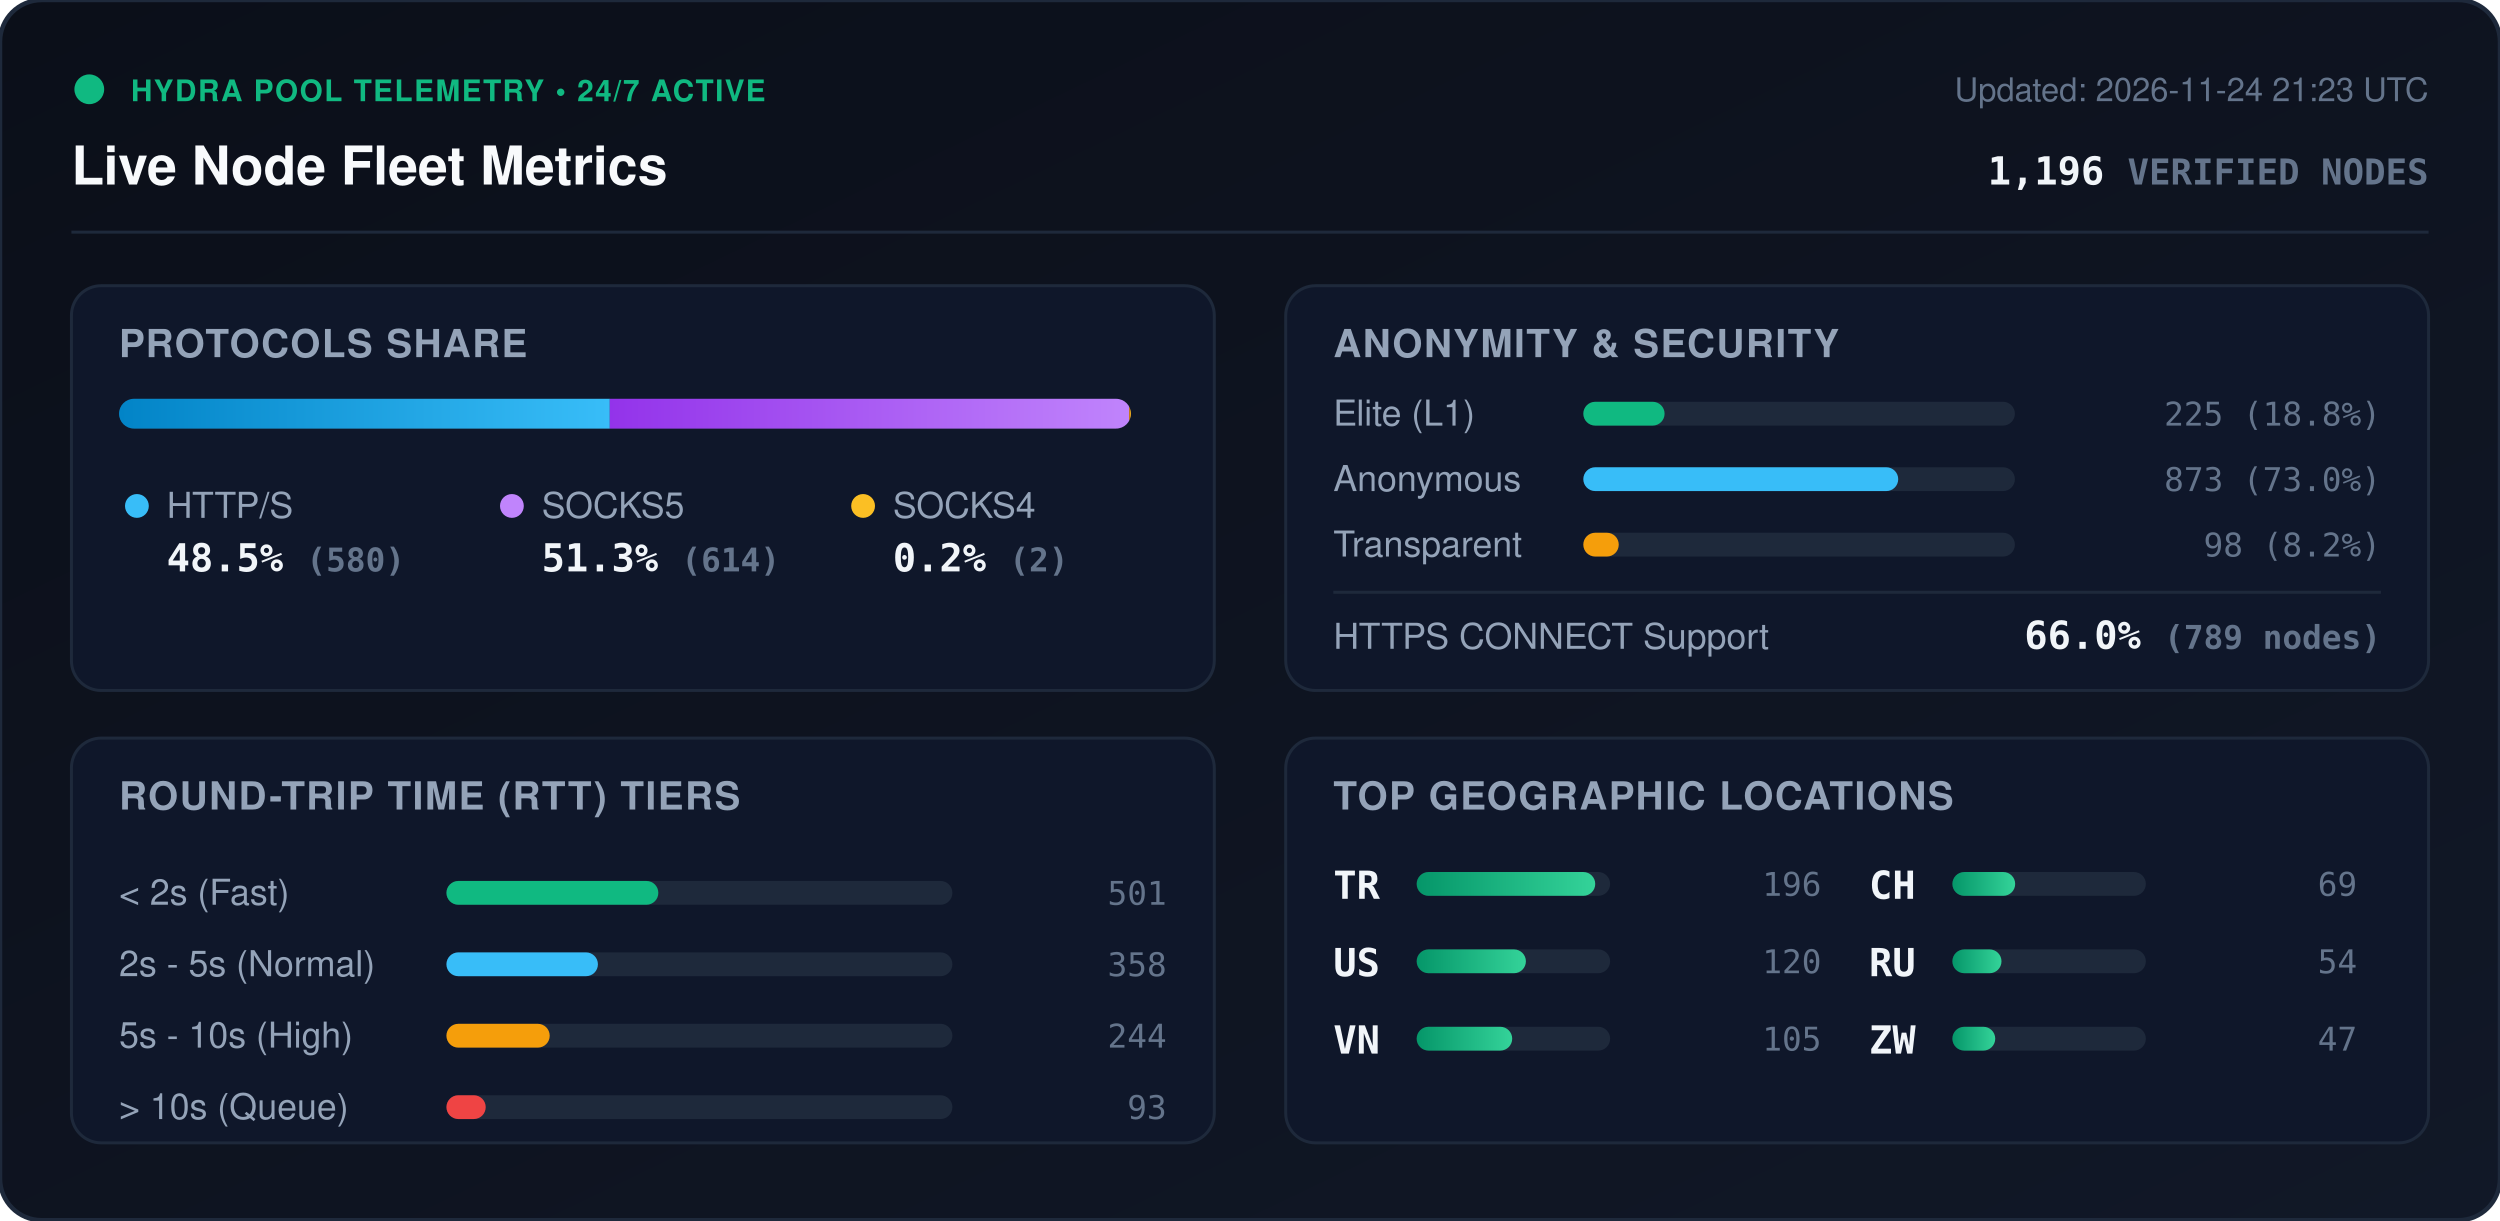
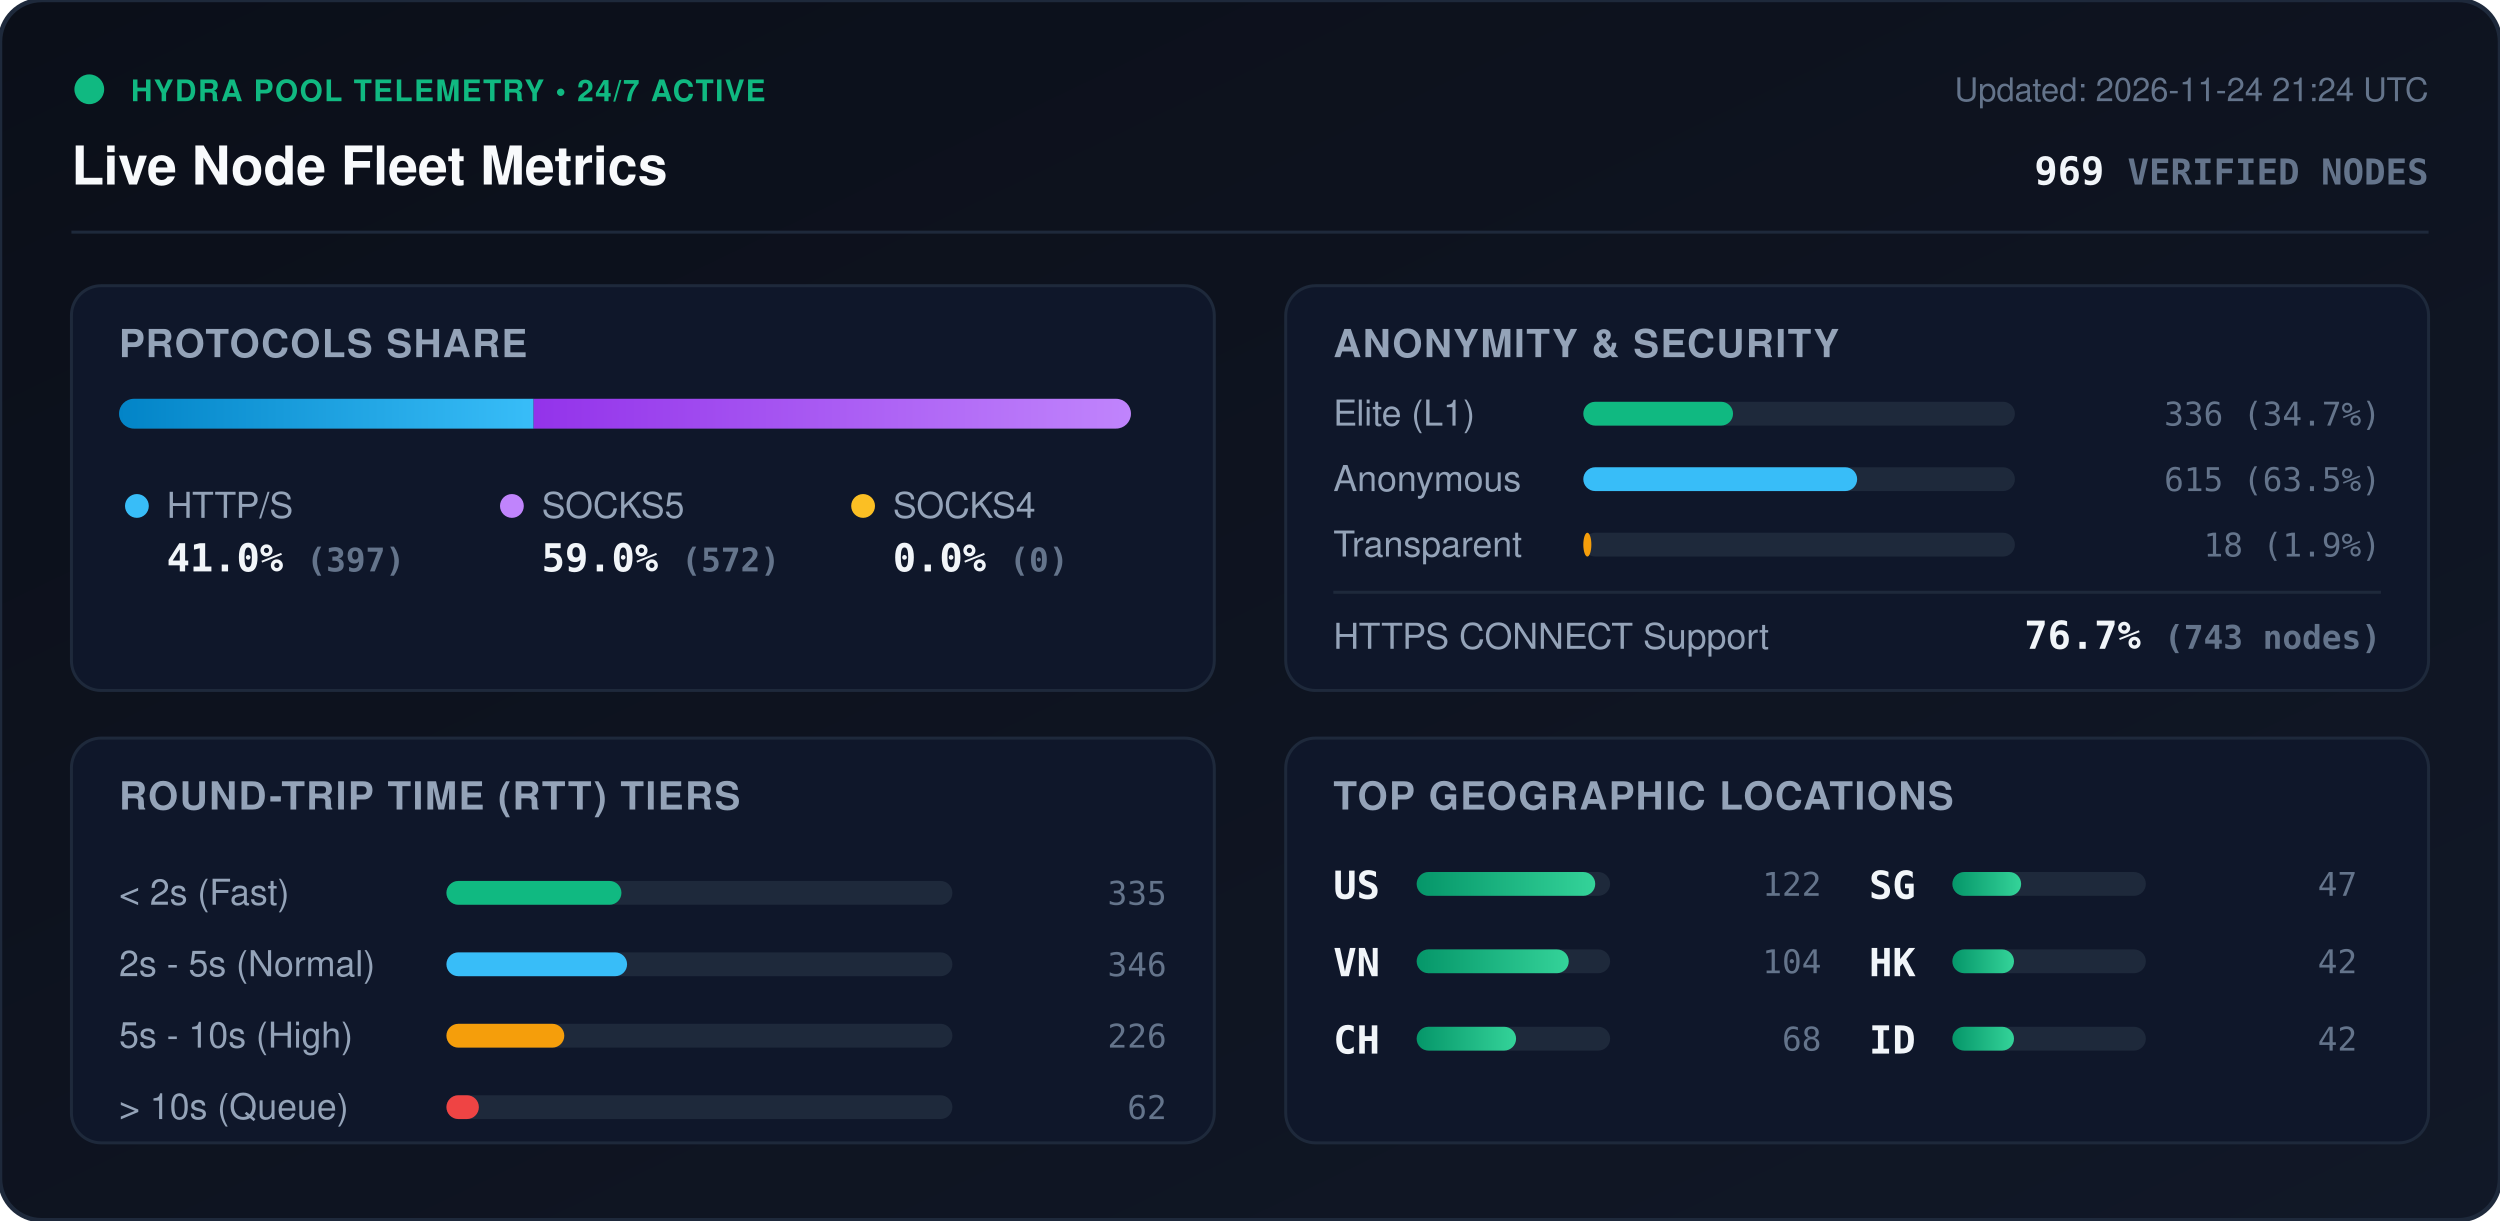
<svg xmlns="http://www.w3.org/2000/svg" viewBox="0 0 840 410" width="840" height="410" style="max-width: 100%; height: auto;">
  <defs>
    <linearGradient id="bg" x1="0%" y1="0%" x2="100%" y2="100%">
      <stop offset="0%" stop-color="#0b0f19" />
      <stop offset="100%" stop-color="#111827" />
    </linearGradient>
    <linearGradient id="bar-http" x1="0%" y1="0%" x2="100%" y2="0%">
      <stop offset="0%" stop-color="#0284c7" />
      <stop offset="100%" stop-color="#38bdf8" />
    </linearGradient>
    <linearGradient id="bar-socks5" x1="0%" y1="0%" x2="100%" y2="0%">
      <stop offset="0%" stop-color="#9333ea" />
      <stop offset="100%" stop-color="#c084fc" />
    </linearGradient>
    <linearGradient id="bar-socks4" x1="0%" y1="0%" x2="100%" y2="0%">
      <stop offset="0%" stop-color="#d97706" />
      <stop offset="100%" stop-color="#fbbf24" />
    </linearGradient>
    <linearGradient id="bar-green" x1="0%" y1="0%" x2="100%" y2="0%">
      <stop offset="0%" stop-color="#059669" />
      <stop offset="100%" stop-color="#34d399" />
    </linearGradient>
    <clipPath id="prog-track-clip">
      <rect width="340.0" height="10" rx="5" />
    </clipPath>
    <style>
      .title { font: 700 18px -apple-system, BlinkMacSystemFont, 'Segoe UI', Helvetica, Arial, sans-serif; fill: #f8fafc; }
      .sub { font: 500 11px -apple-system, BlinkMacSystemFont, 'Segoe UI', Helvetica, Arial, sans-serif; fill: #64748b; }
      .section-hdr { font: 600 13px -apple-system, BlinkMacSystemFont, 'Segoe UI', Helvetica, Arial, sans-serif; fill: #94a3b8; letter-spacing: 0.5px; }
      .metric-val { font: 700 13px -apple-system, BlinkMacSystemFont, 'Segoe UI', Helvetica, Arial, sans-serif; fill: #f1f5f9; }
      .metric-lbl { font: 500 12px -apple-system, BlinkMacSystemFont, 'Segoe UI', Helvetica, Arial, sans-serif; fill: #94a3b8; }
      .badge-txt { font: 700 10px -apple-system, BlinkMacSystemFont, 'Segoe UI', Helvetica, Arial, sans-serif; fill: #10b981; letter-spacing: 0.5px; }
      .mono { font-family: ui-monospace, SFMono-Regular, Menlo, Monaco, Consolas, monospace; }
      .pulse { animation: beacon 2s infinite ease-in-out; }
      @keyframes beacon { 0%, 100% { opacity: 1; } 50% { opacity: 0.35; } }
    </style>
  </defs>
  <rect width="840" height="410" rx="14" fill="url(#bg)" stroke="#1e293b" stroke-width="1.5" />
  <g transform="translate(24, 24)">
    <circle cx="6" cy="6" r="5" fill="#10b981" class="pulse" />
    <text x="20" y="10" class="badge-txt">HYDRA POOL TELEMETRY • 24/7 ACTIVE</text>
    <text x="0" y="38" class="title">Live Node Fleet Metrics</text>
-     <text x="792" y="10" text-anchor="end" class="sub">Updated: 2026-11-24 21:23 UTC</text>
-     <text x="792" y="38" text-anchor="end" class="metric-val mono" fill="#38bdf8">1,196 <tspan font-size="12" fill="#64748b">VERIFIED NODES</tspan>
+     <text x="792" y="10" text-anchor="end" class="sub">Updated: 2026-11-24 21:24 UTC</text>
+     <text x="792" y="38" text-anchor="end" class="metric-val mono" fill="#38bdf8">969 <tspan font-size="12" fill="#64748b">VERIFIED NODES</tspan>
    </text>
  </g>
  <line x1="24" y1="78" x2="816" y2="78" stroke="#1e293b" stroke-width="1" />
  <g transform="translate(24, 96)">
    <rect width="384" height="136" rx="10" fill="#0f172a" stroke="#1e293b" />
    <text x="16" y="24" class="section-hdr">PROTOCOLS SHARE</text>
    <g transform="translate(16, 38)">
      <rect width="340.0" height="10" rx="5" fill="#1e293b" />
      <g clip-path="url(#prog-track-clip)">
-         <rect x="0" width="164.9" height="10" fill="url(#bar-http)" />
-         <rect x="164.9" width="174.5" height="10" fill="url(#bar-socks5)" />
-         <rect x="339.4" width="0.6" height="10" fill="url(#bar-socks4)" />
+         <rect x="0" width="139.3" height="10" fill="url(#bar-http)" />
+         <rect x="139.3" width="200.7" height="10" fill="url(#bar-socks5)" />
+         <rect x="340.0" width="0.0" height="10" fill="url(#bar-socks4)" />
      </g>
    </g>
    <g transform="translate(16, 68)">
      <circle cx="6" cy="6" r="4" fill="#38bdf8" />
      <text x="16" y="10" class="metric-lbl">HTTP/S</text>
-       <text x="16" y="28" class="metric-val mono">48.5% <tspan font-size="11" fill="#64748b">(580)</tspan>
+       <text x="16" y="28" class="metric-val mono">41.0% <tspan font-size="11" fill="#64748b">(397)</tspan>
      </text>
      <circle cx="132" cy="6" r="4" fill="#c084fc" />
      <text x="142" y="10" class="metric-lbl">SOCKS5</text>
-       <text x="142" y="28" class="metric-val mono">51.3% <tspan font-size="11" fill="#64748b">(614)</tspan>
+       <text x="142" y="28" class="metric-val mono">59.0% <tspan font-size="11" fill="#64748b">(572)</tspan>
      </text>
      <circle cx="250" cy="6" r="4" fill="#fbbf24" />
      <text x="260" y="10" class="metric-lbl">SOCKS4</text>
-       <text x="260" y="28" class="metric-val mono">0.2% <tspan font-size="11" fill="#64748b">(2)</tspan>
+       <text x="260" y="28" class="metric-val mono">0.0% <tspan font-size="11" fill="#64748b">(0)</tspan>
      </text>
    </g>
  </g>
  <g transform="translate(432, 96)">
    <rect width="384" height="136" rx="10" fill="#0f172a" stroke="#1e293b" />
    <text x="16" y="24" class="section-hdr">ANONYMITY &amp; SECURITY</text>
    <text x="16" y="47" class="metric-lbl">Elite (L1)</text>
    <rect x="100" y="39" width="145.0" height="8" rx="4" fill="#1e293b" />
-     <rect x="100" y="39" width="27.3" height="8" rx="4" fill="#10b981" />
-     <text x="368" y="47" text-anchor="end" class="mono sub" fill="#e2e8f0">225 (18.8%)</text>
+     <rect x="100" y="39" width="50.3" height="8" rx="4" fill="#10b981" />
+     <text x="368" y="47" text-anchor="end" class="mono sub" fill="#e2e8f0">336 (34.7%)</text>
    <text x="16" y="69" class="metric-lbl">Anonymous</text>
    <rect x="100" y="61" width="145.0" height="8" rx="4" fill="#1e293b" />
-     <rect x="100" y="61" width="105.8" height="8" rx="4" fill="#38bdf8" />
-     <text x="368" y="69" text-anchor="end" class="mono sub" fill="#e2e8f0">873 (73.0%)</text>
+     <rect x="100" y="61" width="92.0" height="8" rx="4" fill="#38bdf8" />
+     <text x="368" y="69" text-anchor="end" class="mono sub" fill="#e2e8f0">615 (63.5%)</text>
    <text x="16" y="91" class="metric-lbl">Transparent</text>
    <rect x="100" y="83" width="145.0" height="8" rx="4" fill="#1e293b" />
-     <rect x="100" y="83" width="11.9" height="8" rx="4" fill="#f59e0b" />
-     <text x="368" y="91" text-anchor="end" class="mono sub" fill="#e2e8f0">98 (8.2%)</text>
+     <rect x="100" y="83" width="2.7" height="8" rx="4" fill="#f59e0b" />
+     <text x="368" y="91" text-anchor="end" class="mono sub" fill="#e2e8f0">18 (1.9%)</text>
    <line x1="16" y1="103" x2="368" y2="103" stroke="#1e293b" stroke-width="1" />
    <text x="16" y="122" class="metric-lbl">HTTPS CONNECT Support</text>
-     <text x="368" y="122" text-anchor="end" class="metric-val mono" fill="#34d399">66.0% <tspan font-size="11" fill="#64748b">(789 nodes)</tspan>
+     <text x="368" y="122" text-anchor="end" class="metric-val mono" fill="#34d399">76.7% <tspan font-size="11" fill="#64748b">(743 nodes)</tspan>
    </text>
  </g>
  <g transform="translate(24, 248)">
    <rect width="384" height="136" rx="10" fill="#0f172a" stroke="#1e293b" />
    <text x="16" y="24" class="section-hdr">ROUND-TRIP TIME (RTT) TIERS</text>
    <g transform="translate(16, 42)">
      <text x="0" y="14" class="metric-lbl">&lt; 2s (Fast)</text>
      <rect x="110" y="6" width="170" height="8" rx="4" fill="#1e293b" />
-       <rect x="110" y="6" width="71.2" height="8" rx="4" fill="#10b981" />
-       <text x="352" y="14" text-anchor="end" class="mono sub">501</text>
+       <rect x="110" y="6" width="58.8" height="8" rx="4" fill="#10b981" />
+       <text x="352" y="14" text-anchor="end" class="mono sub">335</text>
      <text x="0" y="38" class="metric-lbl">2s - 5s (Normal)</text>
      <rect x="110" y="30" width="170" height="8" rx="4" fill="#1e293b" />
-       <rect x="110" y="30" width="50.9" height="8" rx="4" fill="#38bdf8" />
-       <text x="352" y="38" text-anchor="end" class="mono sub">358</text>
+       <rect x="110" y="30" width="60.7" height="8" rx="4" fill="#38bdf8" />
+       <text x="352" y="38" text-anchor="end" class="mono sub">346</text>
      <text x="0" y="62" class="metric-lbl">5s - 10s (High)</text>
      <rect x="110" y="54" width="170" height="8" rx="4" fill="#1e293b" />
-       <rect x="110" y="54" width="34.7" height="8" rx="4" fill="#f59e0b" />
-       <text x="352" y="62" text-anchor="end" class="mono sub">244</text>
+       <rect x="110" y="54" width="39.6" height="8" rx="4" fill="#f59e0b" />
+       <text x="352" y="62" text-anchor="end" class="mono sub">226</text>
      <text x="0" y="86" class="metric-lbl">&gt; 10s (Queue)</text>
      <rect x="110" y="78" width="170" height="8" rx="4" fill="#1e293b" />
-       <rect x="110" y="78" width="13.2" height="8" rx="4" fill="#ef4444" />
-       <text x="352" y="86" text-anchor="end" class="mono sub">93</text>
+       <rect x="110" y="78" width="10.9" height="8" rx="4" fill="#ef4444" />
+       <text x="352" y="86" text-anchor="end" class="mono sub">62</text>
    </g>
  </g>
  <g transform="translate(432, 248)">
    <rect width="384" height="136" rx="10" fill="#0f172a" stroke="#1e293b" />
    <text x="16" y="24" class="section-hdr">TOP GEOGRAPHIC LOCATIONS</text>
    <g transform="translate(16, 42)">
      <g transform="translate(0, 0)">
-         <text x="0" y="12" class="mono metric-val" font-size="12">TR</text>
+         <text x="0" y="12" class="mono metric-val" font-size="12">US</text>
        <rect x="28" y="3" width="65" height="8" rx="4" fill="#1e293b" />
        <rect x="28" y="3" width="60.0" height="8" rx="4" fill="url(#bar-green)" />
-         <text x="164" y="11" text-anchor="end" class="mono sub">196</text>
+         <text x="164" y="11" text-anchor="end" class="mono sub">122</text>
      </g>
      <g transform="translate(0, 26)">
-         <text x="0" y="12" class="mono metric-val" font-size="12">US</text>
+         <text x="0" y="12" class="mono metric-val" font-size="12">VN</text>
        <rect x="28" y="3" width="65" height="8" rx="4" fill="#1e293b" />
-         <rect x="28" y="3" width="36.7" height="8" rx="4" fill="url(#bar-green)" />
-         <text x="164" y="11" text-anchor="end" class="mono sub">120</text>
+         <rect x="28" y="3" width="51.1" height="8" rx="4" fill="url(#bar-green)" />
+         <text x="164" y="11" text-anchor="end" class="mono sub">104</text>
      </g>
      <g transform="translate(0, 52)">
-         <text x="0" y="12" class="mono metric-val" font-size="12">VN</text>
+         <text x="0" y="12" class="mono metric-val" font-size="12">CH</text>
        <rect x="28" y="3" width="65" height="8" rx="4" fill="#1e293b" />
-         <rect x="28" y="3" width="32.1" height="8" rx="4" fill="url(#bar-green)" />
-         <text x="164" y="11" text-anchor="end" class="mono sub">105</text>
+         <rect x="28" y="3" width="33.4" height="8" rx="4" fill="url(#bar-green)" />
+         <text x="164" y="11" text-anchor="end" class="mono sub">68</text>
      </g>
      <g transform="translate(180, 0)">
-         <text x="0" y="12" class="mono metric-val" font-size="12">CH</text>
+         <text x="0" y="12" class="mono metric-val" font-size="12">SG</text>
        <rect x="28" y="3" width="65" height="8" rx="4" fill="#1e293b" />
-         <rect x="28" y="3" width="21.1" height="8" rx="4" fill="url(#bar-green)" />
-         <text x="164" y="11" text-anchor="end" class="mono sub">69</text>
+         <rect x="28" y="3" width="23.1" height="8" rx="4" fill="url(#bar-green)" />
+         <text x="164" y="11" text-anchor="end" class="mono sub">47</text>
      </g>
      <g transform="translate(180, 26)">
-         <text x="0" y="12" class="mono metric-val" font-size="12">RU</text>
+         <text x="0" y="12" class="mono metric-val" font-size="12">HK</text>
        <rect x="28" y="3" width="65" height="8" rx="4" fill="#1e293b" />
-         <rect x="28" y="3" width="16.5" height="8" rx="4" fill="url(#bar-green)" />
-         <text x="164" y="11" text-anchor="end" class="mono sub">54</text>
+         <rect x="28" y="3" width="20.7" height="8" rx="4" fill="url(#bar-green)" />
+         <text x="164" y="11" text-anchor="end" class="mono sub">42</text>
      </g>
      <g transform="translate(180, 52)">
-         <text x="0" y="12" class="mono metric-val" font-size="12">ZW</text>
+         <text x="0" y="12" class="mono metric-val" font-size="12">ID</text>
        <rect x="28" y="3" width="65" height="8" rx="4" fill="#1e293b" />
-         <rect x="28" y="3" width="14.4" height="8" rx="4" fill="url(#bar-green)" />
-         <text x="164" y="11" text-anchor="end" class="mono sub">47</text>
+         <rect x="28" y="3" width="20.7" height="8" rx="4" fill="url(#bar-green)" />
+         <text x="164" y="11" text-anchor="end" class="mono sub">42</text>
      </g>
    </g>
  </g>
</svg>
